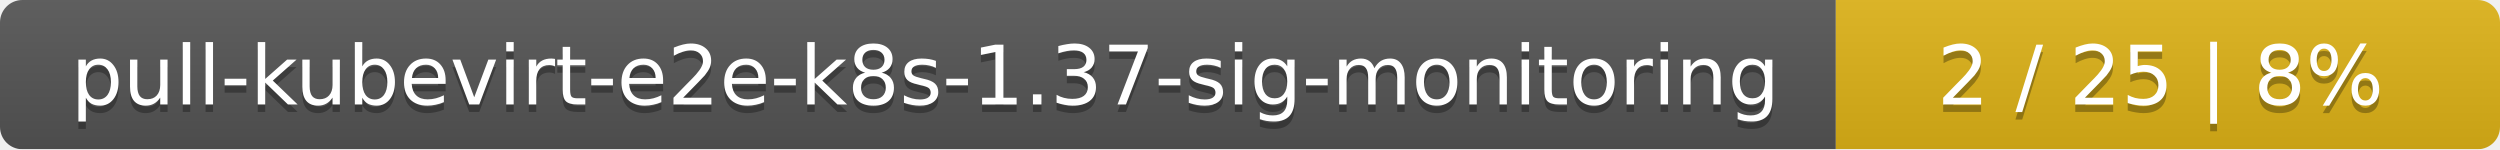
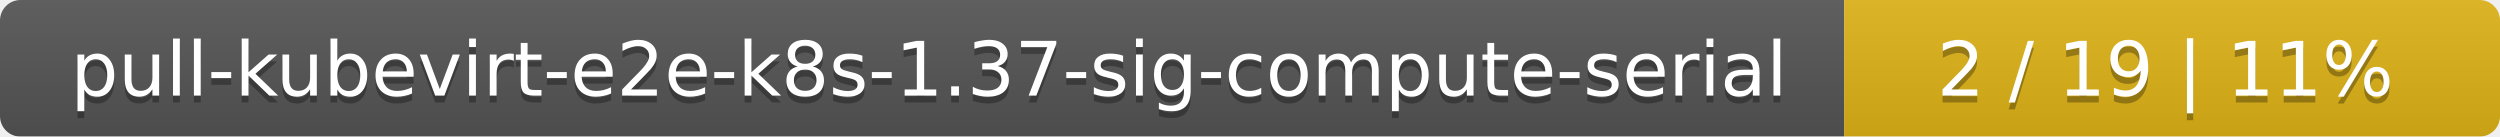
- <svg xmlns="http://www.w3.org/2000/svg" width="335" height="20">
+ <svg xmlns="http://www.w3.org/2000/svg" width="366" height="20">
  <linearGradient id="smooth" x2="0" y2="100%">
    <stop offset="0" stop-color="#bbb" stop-opacity=".1" />
    <stop offset="1" stop-opacity=".1" />
  </linearGradient>
  <mask id="round">
-     <rect width="335" height="20" rx="3" fill="#fff" />
+     <rect width="366" height="20" rx="3" fill="#fff" />
  </mask>
  <g mask="url(#round)">
-     <rect width="246" height="20" fill="#555" />
-     <rect x="246" width="89" height="20" fill="#dfb317" />
-     <rect width="335" height="20" fill="url(#smooth)" />
+     <rect width="270" height="20" fill="#555" />
+     <rect x="270" width="96" height="20" fill="#dfb317" />
+     <rect width="366" height="20" fill="url(#smooth)" />
  </g>
  <g fill="#fff" text-anchor="middle" font-family="DejaVu Sans,Verdana,Geneva,sans-serif" font-size="11">
-     <text x="124" y="15" fill="#010101" fill-opacity=".3">pull-kubevirt-e2e-k8s-1.37-sig-monitoring</text>
-     <text x="124" y="14">pull-kubevirt-e2e-k8s-1.37-sig-monitoring</text>
-     <text x="289.5" y="15" fill="#010101" fill-opacity=".3">2 / 25    |    8%</text>
-     <text x="289.5" y="14">2 / 25    |    8%</text>
+     <text x="136" y="15" fill="#010101" fill-opacity=".3">pull-kubevirt-e2e-k8s-1.37-sig-compute-serial</text>
+     <text x="136" y="14">pull-kubevirt-e2e-k8s-1.37-sig-compute-serial</text>
+     <text x="317" y="15" fill="#010101" fill-opacity=".3">2 / 19    |    11%</text>
+     <text x="317" y="14">2 / 19    |    11%</text>
  </g>
</svg>
